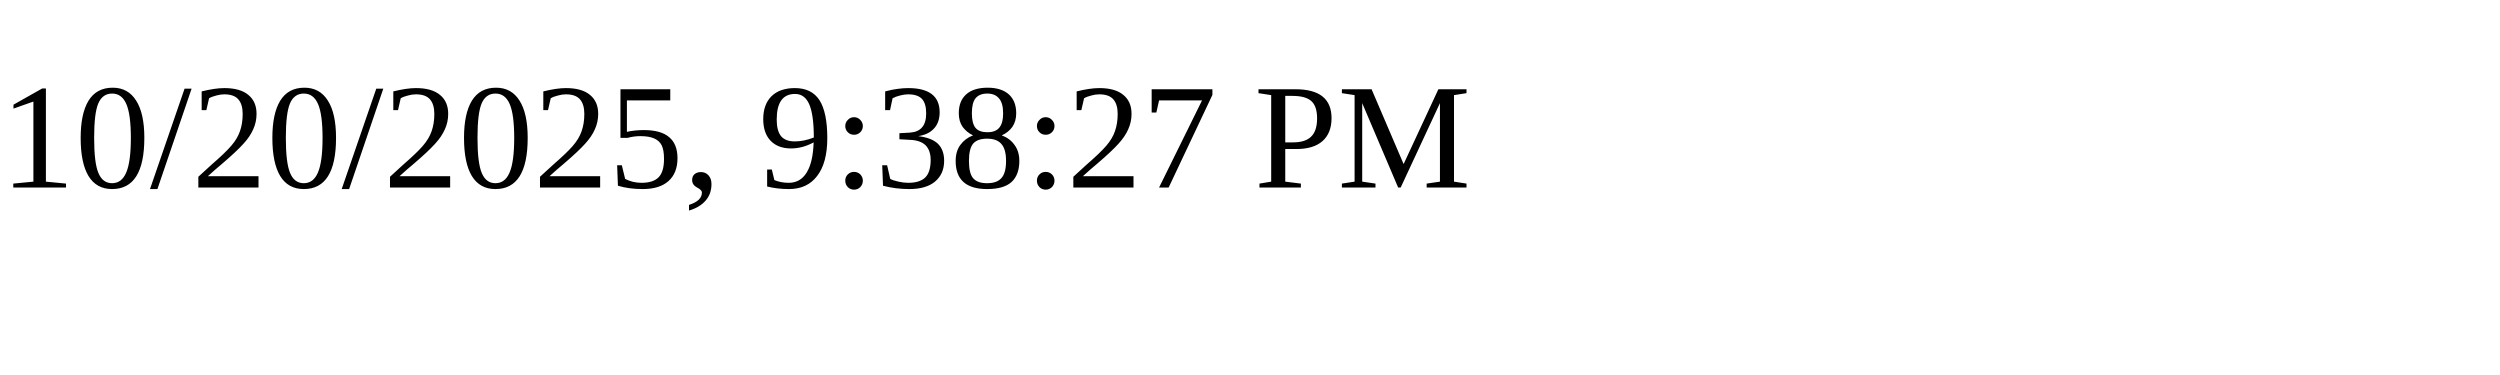
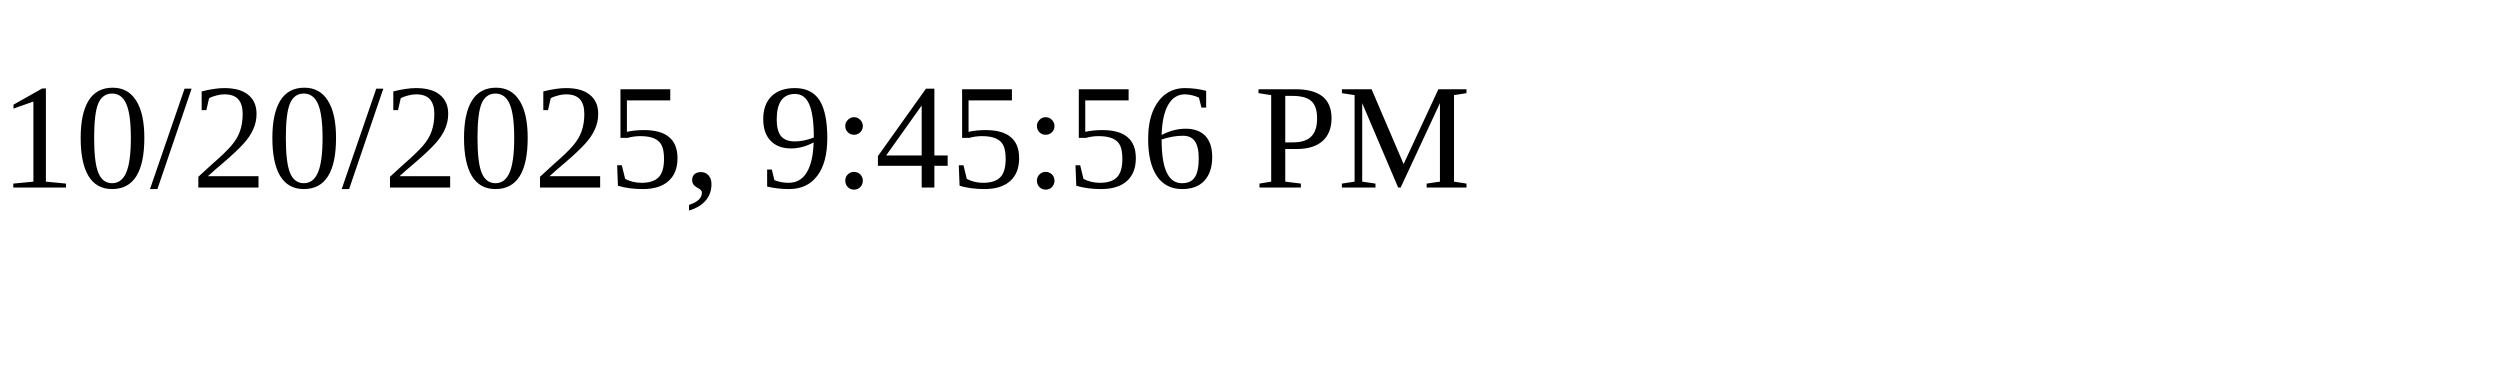
<svg xmlns="http://www.w3.org/2000/svg" height="30" width="200">
-   <text x="0" y="15">10/20/2025, 9:38:27 PM</text>
+   <text x="0" y="15">10/20/2025, 9:45:56 PM</text>
</svg>
